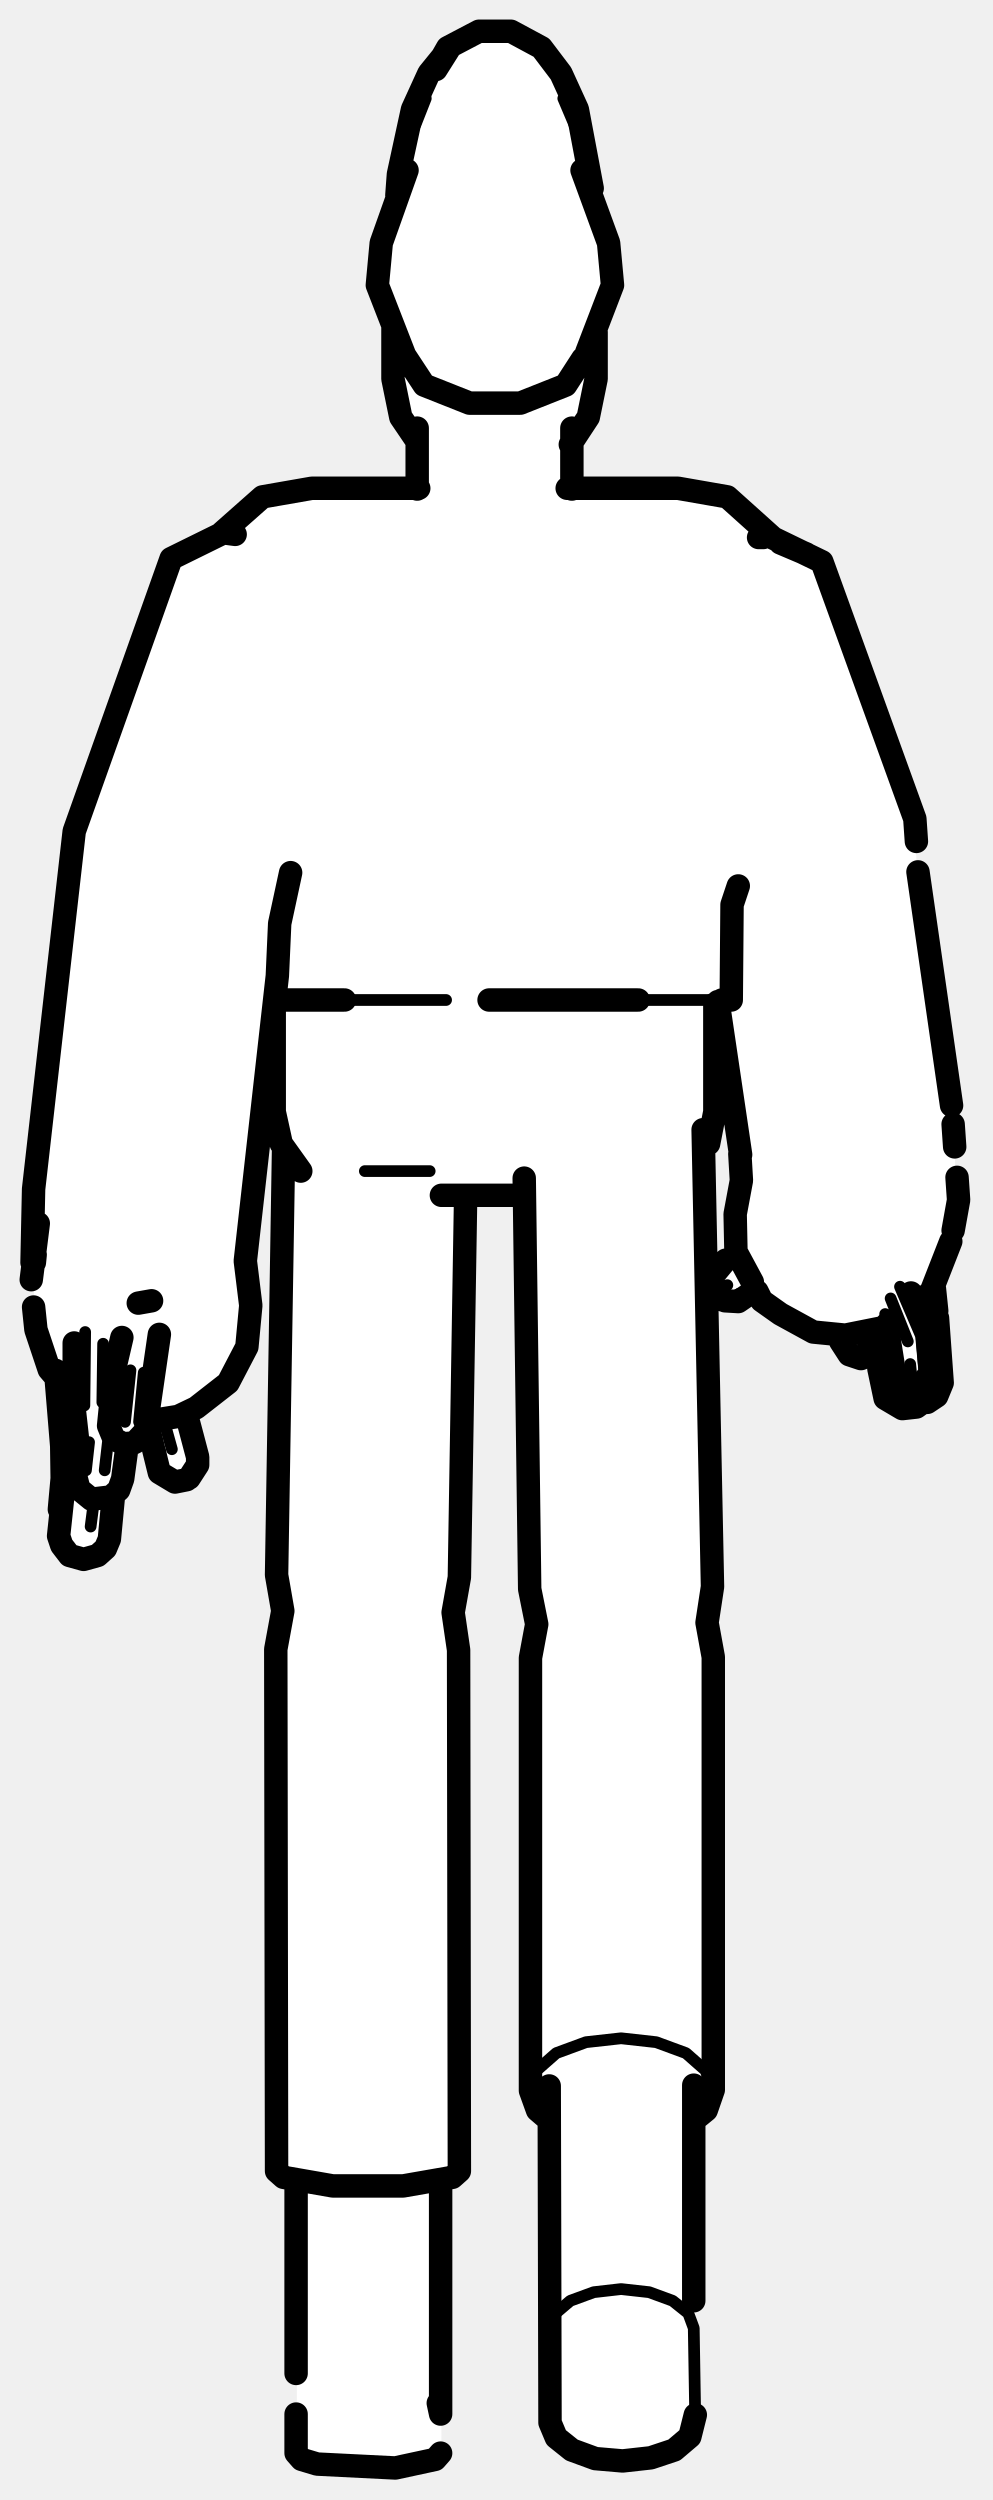
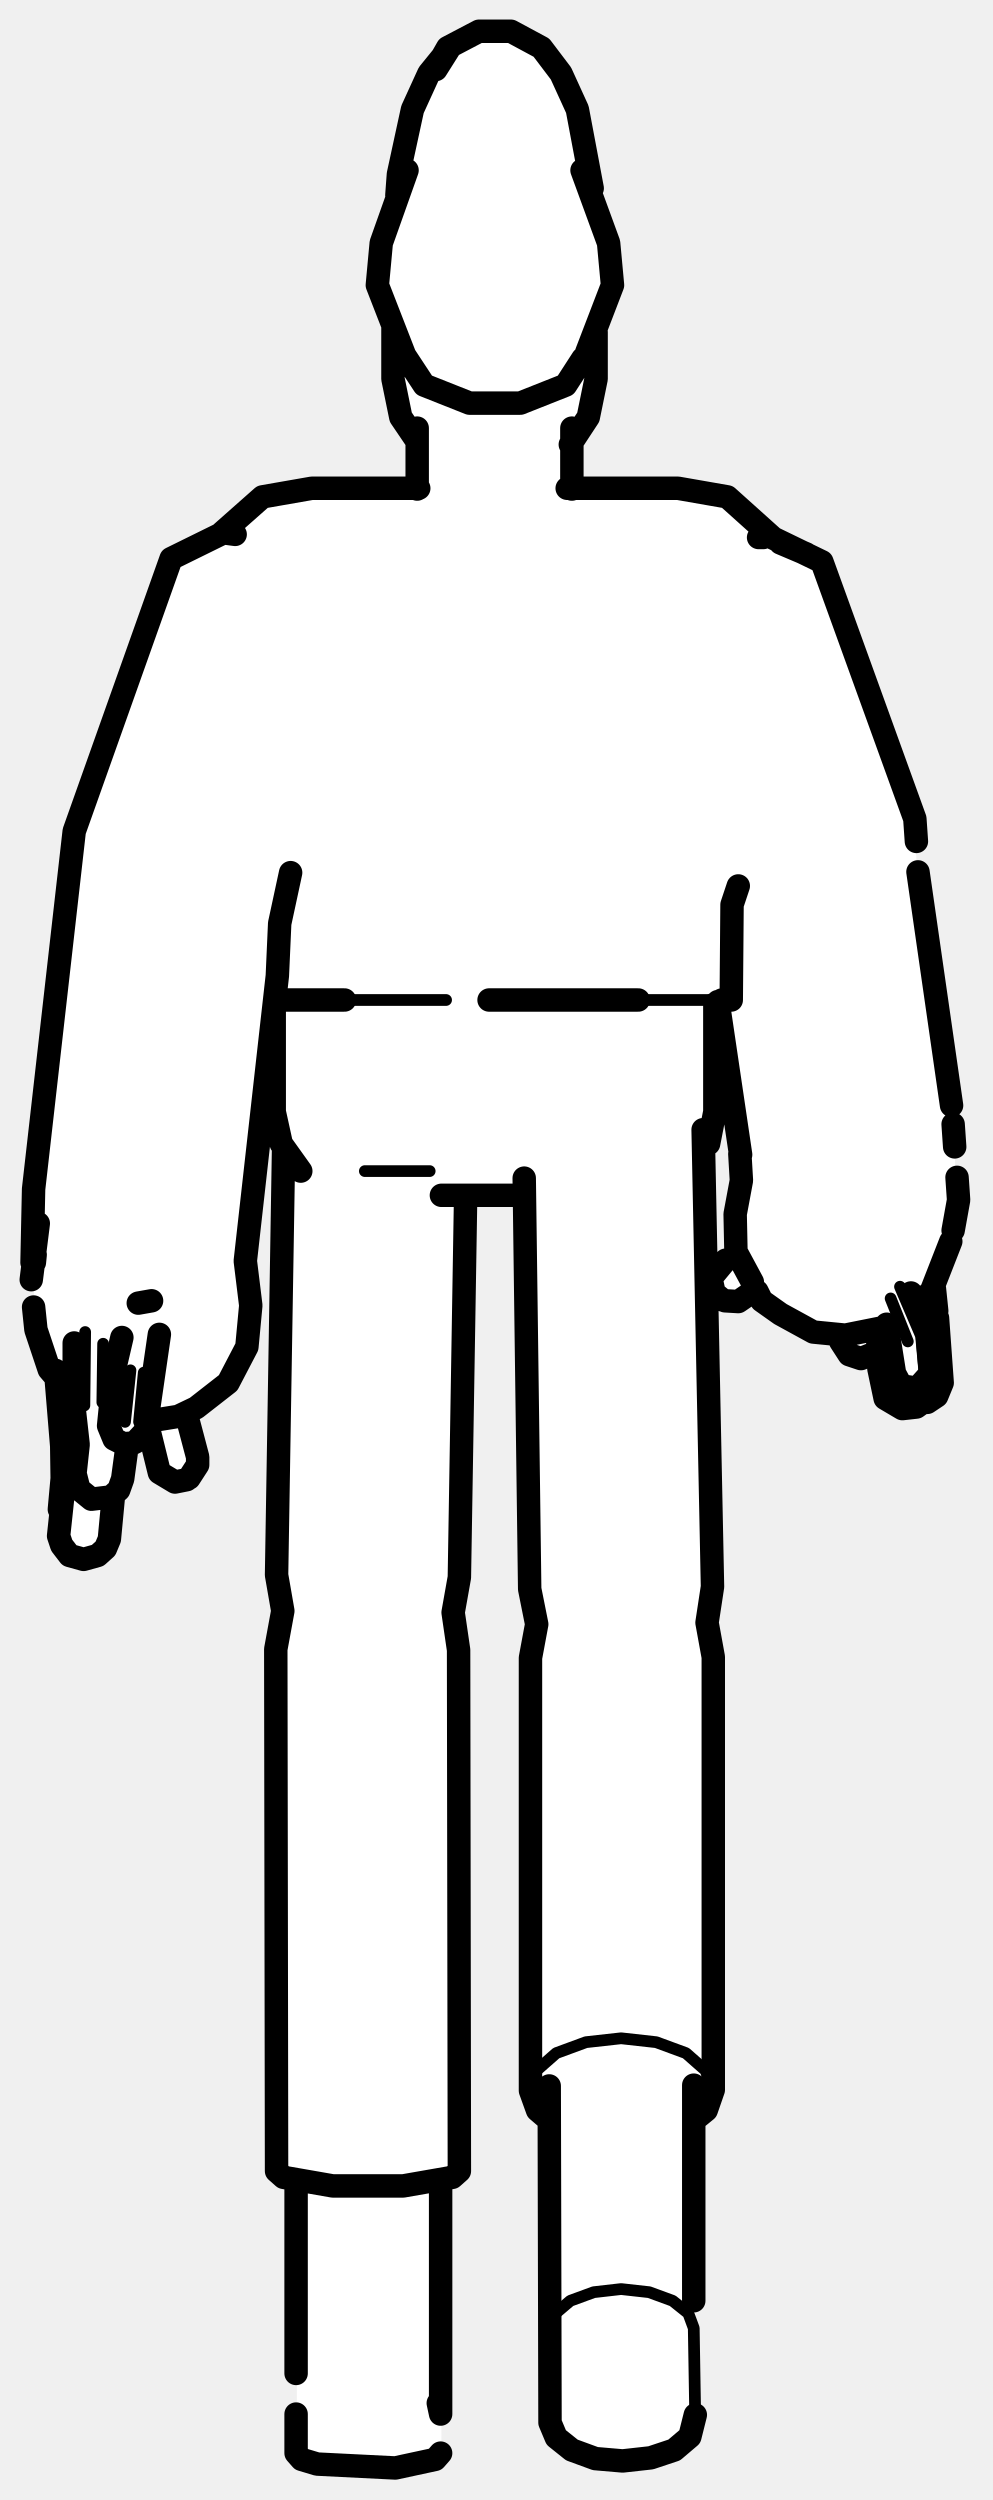
<svg xmlns="http://www.w3.org/2000/svg" viewBox="0 0 127 320" width="127" height="320" data-facing="back" data-backstage-id="osa/Biped/kyle" data-pose="walk">
  <path class="fill" d="M61 4.3L65.8 4L69.3 6L71.5 8.8L74 13.8L76 25.8L78 30.8L78.5 36.8L76.5 41.8L76.5 48.8L75.5 53.3L73 56.8L73 62.3L87.8 62.5L92.8 63.5L99.8 69.5L105.5 72.3L117 104.3L117.5 113.8L119 118.8L122 141.3L122.5 156.3L121 161.8L119.5 164.3L120.5 178.3L117.8 180L115.8 180.5L113 178.8L112.3 173L110.8 174L108.8 173.5L107.3 171L103.8 170.5L100.8 169L96.8 165L94.8 166.5L91.8 166L91 163.3L94 160.3L95 148.3L91.5 128.3L91.5 143.3L90.5 146.3L90.5 208.8L91.5 211.8L91.5 267.3L89 271.3L89 310.3L87.3 313L84.3 314.5L77.3 315L72.8 313.5L70.5 310.8L70.5 271.8L68 268.3L68.5 205.8L67.5 197.8L67 153.3L59.5 153.3L59 202.3L58 205.3L59 215.8L59 277.8L56.5 279.3L56.5 313.8L54.3 315.5L43.3 316L38 314.3L38 279.3L35.5 277.8L35.5 182.3L36.5 146.8L35 142.8L35 132.3L31.5 159.3L31.5 172.8L29.5 176.8L24 181.3L25.5 187.3L23.8 189.5L21.3 189.5L20.5 188.8L18.8 182L18.5 183.3L16 185.3L16 188.8L14.5 191.3L14.5 195.3L12.8 199L9.8 199.5L7.5 197.3L7.5 176.8L6 174.8L4.5 170.3L4 155.3L9.5 105.8L21.5 72.3L28.3 68.5L33.8 63.5L38.8 62.5L53.5 62.3L53.5 56.8L51 52.8L50.5 50.3L50.5 42.3L48.5 37.8L48.5 31.8L51 24.8L51 20.8L52.5 14.3L57 6.3L61 4.3Z" fill="#fff" fill-rule="evenodd" />
-   <path class="detail" d="M55 149.9L46.7 149.9M57.1 128L42.8 128M78.7 128L93.6 128M72.1 12.6L73.5 15.9M53.2 15.9L54.5 12.6M91.3 267.5L90.3 265L87.8 262.8L84 261.4L79.5 260.9L75 261.4L71.2 262.8L68.7 265L67.9 267.6M22 185.5L21 181.9M20.6 187.8L20.5 185.8M70.3 298.1L71 296.2L73 294.5L76 293.4L79.5 293L83.1 293.4L86.1 294.5L88.1 296.1L88.8 298L89 310.1M94.1 160.1L92.3 162.6L91.2 163M93.3 166.3L94.6 165.6M91.7 164.9L93.1 164.5M114.4 176.2L114.3 174.8M120.6 177L120 169.7M115.2 164.7L117.9 171L118.4 176.5M116.2 171.7L114 166.2M114.5 171.5L113.3 168.2M116.7 176.6L116.5 174.6M11.6 195.4L12 192.3M9.3 184.4L8.7 175.2M11 188.2L11.4 184.6M13.4 188.2L13.8 184.7M13.1 179.5L13.2 172M10.8 179.9L10.9 170.5M17.8 182L18.4 175.7M16 182L16.7 175.4M14.8 179.3L15.1 175.3M110.5 172.8L110.4 171" fill="none" stroke="#000" stroke-width="1.5" stroke-linecap="round" stroke-linejoin="round" />
+   <path class="detail" d="M55 149.9L46.7 149.9M57.1 128L42.8 128M78.7 128L93.6 128M91.3 267.5L90.3 265L87.8 262.8L84 261.4L79.5 260.9L75 261.4L71.2 262.8L68.7 265L67.9 267.6M70.3 298.1L71 296.2L73 294.5L76 293.4L79.5 293L83.1 293.4L86.1 294.5L88.1 296.1L88.8 298L89 310.1M94.1 160.1L92.3 162.6L91.2 163M120.6 177L120 169.7M115.2 164.7L117.9 171L118.4 176.5M116.2 171.7L114 166.2M9.3 184.4L8.7 175.2M13.1 179.5L13.2 172M10.8 179.9L10.9 170.5M17.8 182L18.4 175.7M16 182L16.7 175.4M14.8 179.3L15.1 175.3" fill="none" stroke="#000" stroke-width="1.5" stroke-linecap="round" stroke-linejoin="round" />
  <path class="outline" d="M37.9 279.1L37.9 303.8M56.1 307.6L56.4 309L56.4 279.1M56.4 314L55.7 314.8L50.6 315.9L40.6 315.4L38.6 314.8L37.9 314L37.9 309M90.7 146.4L91.5 142.3L91.5 128.5M66.7 153L56.5 153M35.1 128.5L35.1 142.3L36 146.4L38.5 149.9M73 56.9L75.3 53.4L76.3 48.5L76.3 42.5M53.4 56.5L51.3 53.4L50.3 48.5L50.3 42M28.4 68.2L33.6 63.6L39.9 62.5L53.6 62.5M99 68.9L93.1 63.6L86.8 62.5L72.6 62.5M35.2 128L44.1 128M79.5 128L62.6 128M94.5 113.4L93.7 115.8L93.6 128L92.4 128M74.9 128L81.7 128M75.8 24.1L73.9 14L71.8 9.4L69.3 6.1L65.4 4L61.3 4L57.3 6.1L55.7 8.9M52.1 21.8L48.8 31.1L48.3 36.5L51.8 45.5L54.3 49.3L60.1 51.6L66.6 51.6L72.4 49.3L74.6 45.9M75.1 45.1L78.4 36.5L77.9 31.1L74.5 21.8M50.8 25L51 22.3L52.8 14L54.9 9.4L57.5 6.2L55.8 8.9M90 144.6L91.2 203.1L90.5 207.7L91.3 212.1L91.3 267.5L90.4 270.1L89.3 271M70.2 271.3L68.8 270.1L67.9 267.6L67.9 212.2L68.7 207.9L67.8 203.4L67.1 150.8M59.6 153.2L58.8 201.9L58 206.4L58.7 211.2L58.8 277.9L57.9 278.7L51.6 279.8L42.6 279.8L36.3 278.7L35.4 277.9L35.3 211.1L36.2 206.2L35.4 201.6L36.3 146.9M18.9 182.4L20.4 188.5L22.4 189.7L23.9 189.4M24.2 189.2L25.3 187.5L25.3 186.5L23.9 181.2M30.1 68.4L28.6 68.2L21.9 71.5L9.5 106.4L4.3 152.2L4.1 161.6M37.2 111.7L35.8 118.2L35.5 124.9L31.4 161.4L32.1 167.1L31.6 172.4L29.2 177L25.1 180.2L22.8 181.3L19.7 181.8M4.3 167.3L4.6 170.2L6.3 175.3L6.9 176M4 163.8L4.9 156.6M4.5 160.6L4.4 161.6M88.8 266.9L88.8 294.5M89 309.1L88.3 311.9L86.3 313.6L83.3 314.6L79.7 315L76.2 314.7L73.2 313.6L71.2 312L70.4 310.1L70.3 267M97.7 68.8L97.1 68.8M98.6 68.7L105.2 71.9L117.1 104.8L117.3 107.7M103.2 70.9L99.9 69.5M117.8 166.6L119.2 165.3L121.7 158.9M96.3 164.1L94.2 160.2L94.1 155.4L94.9 151.1L94.7 147.7M96.9 165.3L97.5 166.5L99.9 168.2L104.1 170.5L108.2 170.9L113.7 169.8M117.5 111.6L121.8 141.5M91.9 128.2L94.8 147.8M122.5 150.7L122.7 153.6L122 157.5M122.2 146.8L122 143.9M96.1 165.5L94.5 166.6L92.8 166.5M92.9 161.3L91 163.6L91.4 165.5L92.5 166.4M53.4 62.6L53.4 54.8M73.2 62.6L73.2 54.8M112.3 170.3L112.5 175.2L113.3 179L115.5 180.3L117.3 180.1L118 179.6M120 168.7L120.6 177L119.9 178.7L118.7 179.5M114.2 174.6L115.1 178.2L116.9 179.5M118.3 179.5L117.4 179.5M119.9 167.8L119.6 164.9M112.2 173.1L110.2 173.9L108.7 173.4L107.6 171.7M115.2 177.1L114.5 175.8L113.5 169.5M115.5 177.4L117.4 177.7L119.1 175.8L118.6 169.8L116.6 165.5M14.5 191.7L14 197L13.5 198.2L12.5 199.1L10.7 199.6L8.9 199.1L7.9 197.8L7.5 196.6L8 191.9L7.9 185.1L7.1 175.4M16.2 185.6L15.7 189.3L15.2 190.7L14.2 191.6L11.7 191.9L10.1 190.6L9.6 188.6L10 184.9L9.5 180.4L9.5 171.9M7.6 193.2L8 188.8M15.4 184.6L14.6 184.2L13.9 182.5L14.6 175.5L15.6 171.2M20.4 170.8L18.6 183.2L17.3 184.6M15.8 184.8L17.1 184.7M19.4 166.5L17.7 166.8" fill="none" stroke="#000" stroke-width="3" stroke-linecap="round" stroke-linejoin="round" />
</svg>
